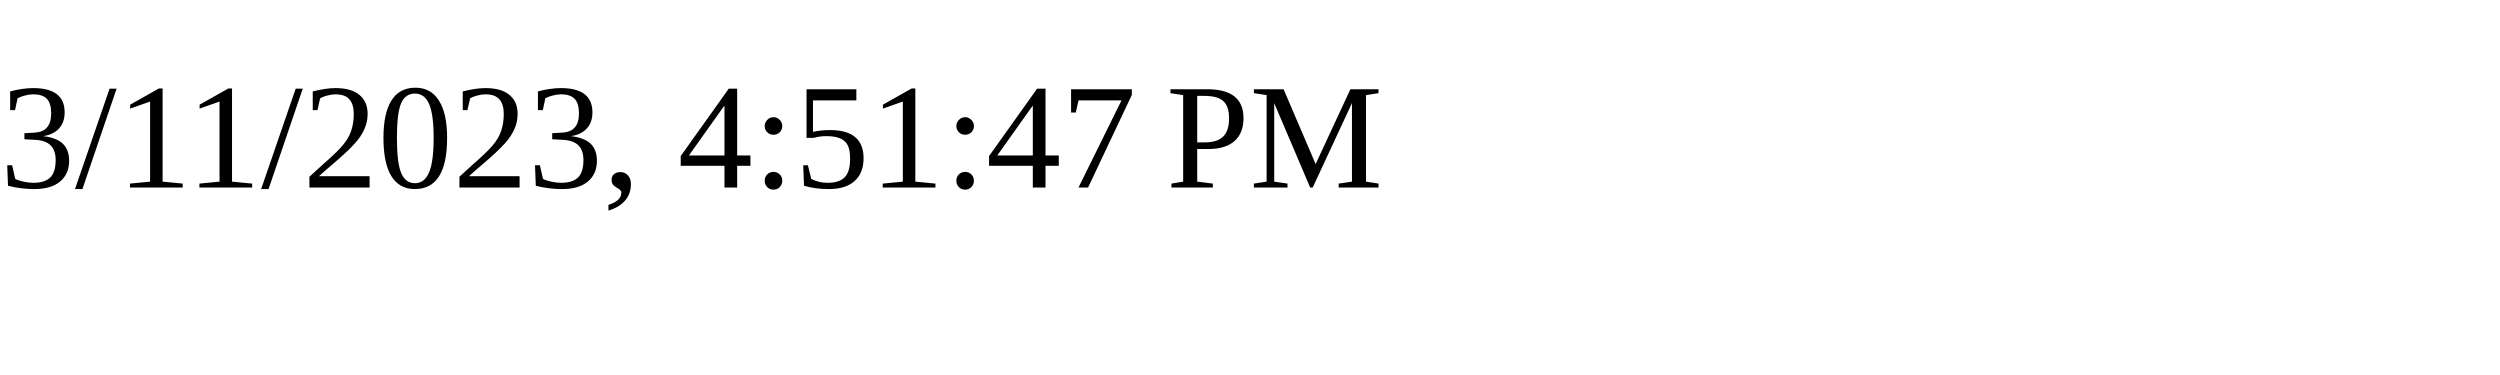
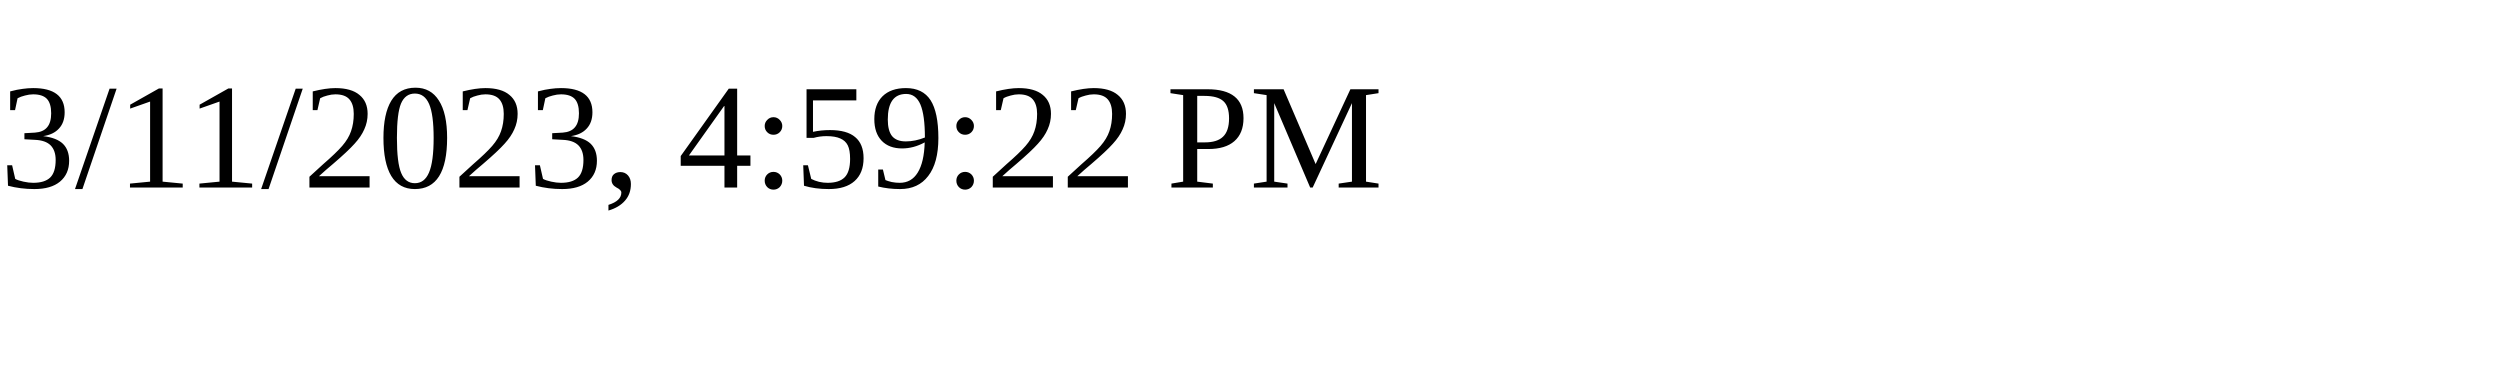
<svg xmlns="http://www.w3.org/2000/svg" height="30" width="200">
-   <text x="0" y="15">3/11/2023, 4:51:47 PM</text>
+   <text x="0" y="15">3/11/2023, 4:59:22 PM</text>
</svg>
